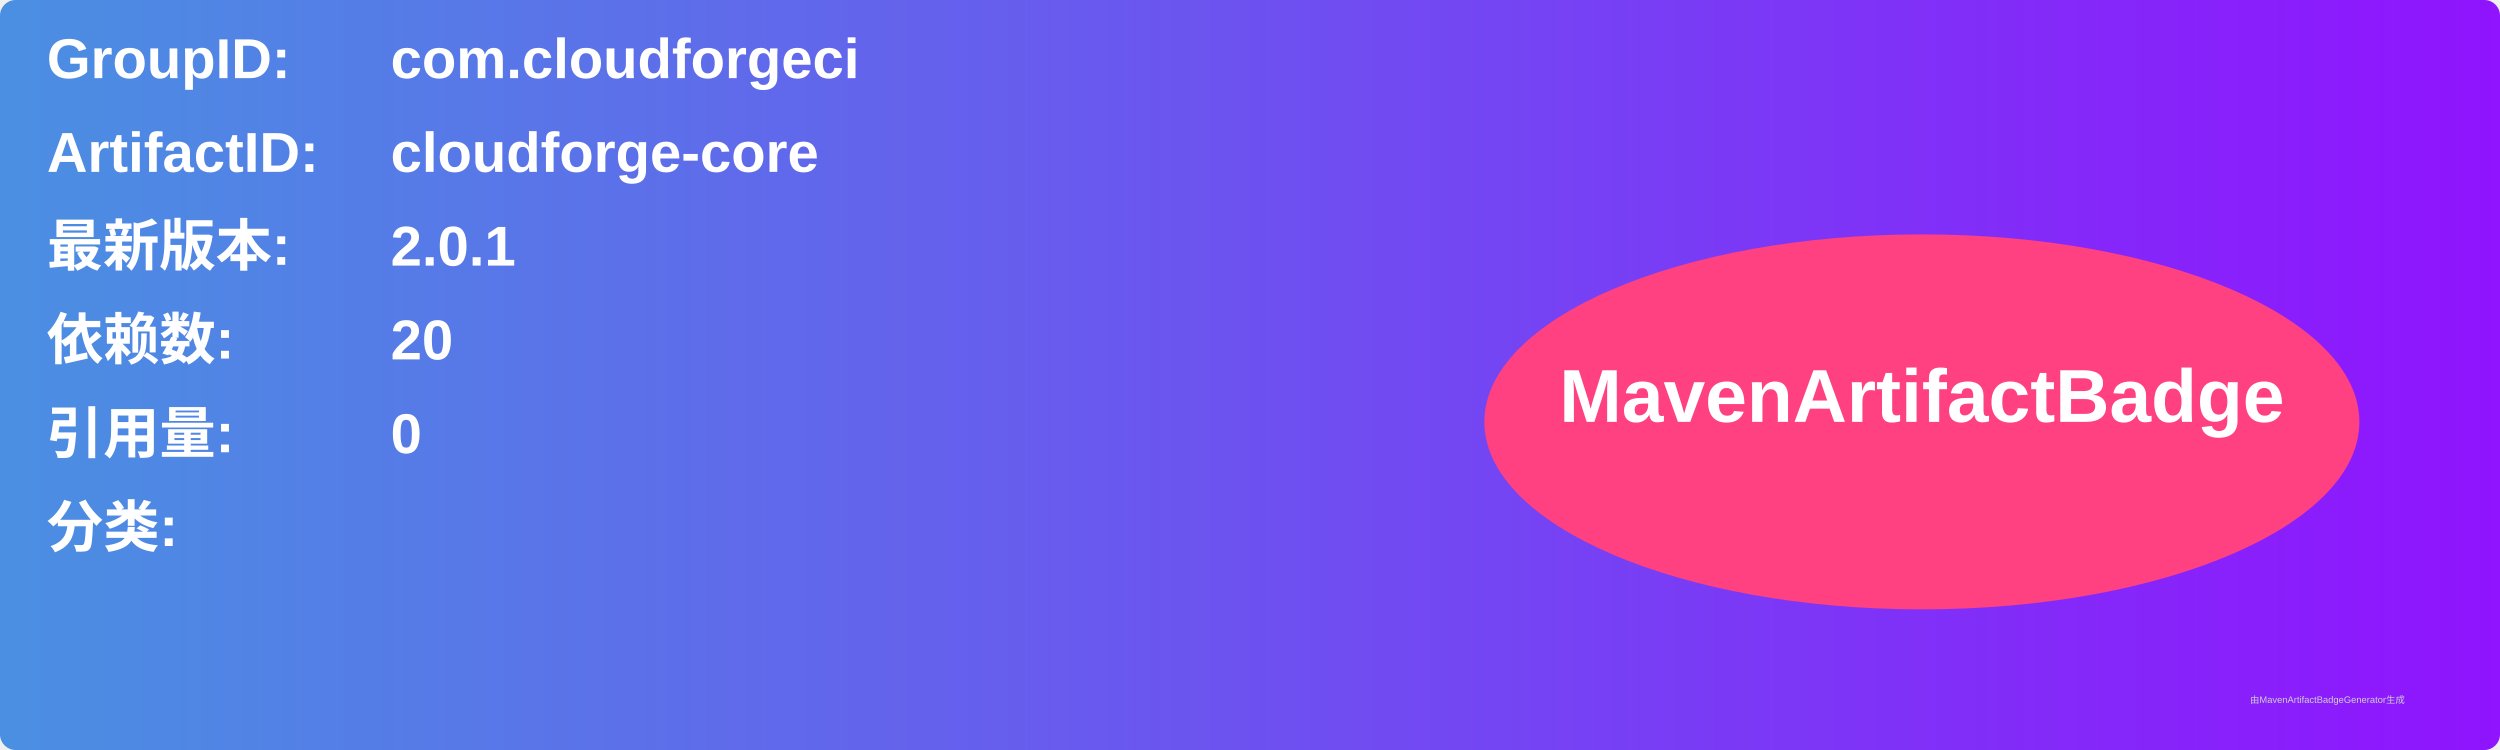
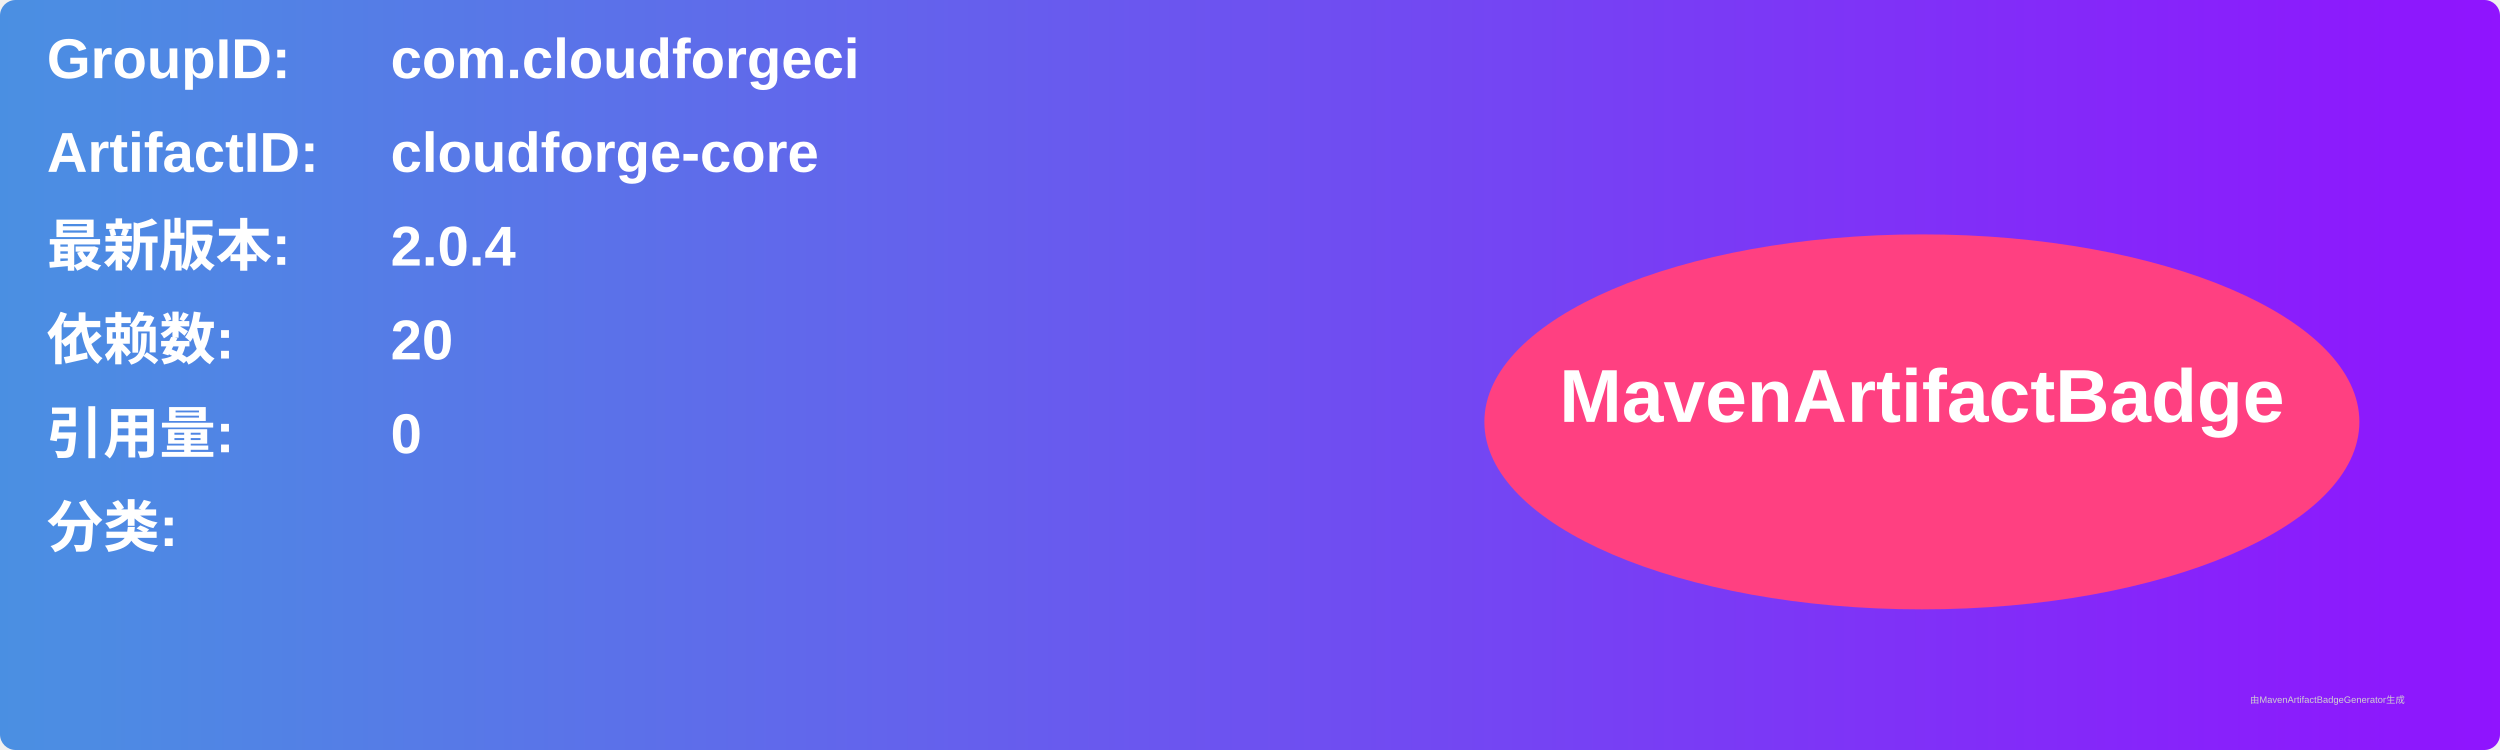
<svg xmlns="http://www.w3.org/2000/svg" width="800" height="240" viewBox="0 0 800 240">
  <linearGradient id="grad" x1="0%" y1="0%" x2="100%" y2="0%">
    <stop offset="0%" stop-color="#4a90e2" />
    <stop offset="100%" stop-color="#9013fe" />
  </linearGradient>
  <rect width="100%" height="100%" rx="5" ry="5" fill="url(#grad)" />
  <g transform="translate(15, 15)">
    <text x="0" y="10" font-family="Arial" font-size="18" fill="white" font-weight="bold" width="260">GroupID:</text>
    <text x="110" y="10" font-family="Arial" font-size="18" fill="white" font-weight="bold" width="460">com.cloudforgeci</text>
    <text x="0" y="40" font-family="Arial" font-size="18" fill="white" font-weight="bold" width="260">ArtifactID:</text>
    <text x="110" y="40" font-family="Arial" font-size="18" fill="white" font-weight="bold" width="460">cloudforge-core</text>
    <text x="0" y="70" font-family="Arial" font-size="18" fill="white" font-weight="bold">最新版本:</text>
    <text x="110" y="70" font-family="Arial" font-size="18" fill="white" font-weight="bold">
-       <tspan font-weight="bold">2.0.1</tspan>
+       <tspan font-weight="bold">2.0.4</tspan>
    </text>
    <text x="0" y="100" font-family="Arial" font-size="18" fill="white" font-weight="bold">依赖数: </text>
    <text x="110" y="100" font-family="Arial" font-size="18" fill="white">
      <tspan font-weight="bold">20</tspan>
    </text>
    <text x="0" y="130" font-family="Arial" font-size="18" fill="white" font-weight="bold">引用量: </text>
    <text x="110" y="130" font-family="Arial" font-size="18" fill="white">
      <tspan font-weight="bold">0</tspan>
    </text>
    <text x="0" y="160" font-family="Arial" font-size="18" fill="white" font-weight="bold">分类:</text>
    <text x="10" y="190" font-family="Arial" font-size="10" fill="white">
      <tspan font-weight="bold" />
    </text>
    <ellipse cx="600" cy="120" rx="140" ry="60" fill="#ff4081" />
    <text x="600" y="120" text-anchor="middle" font-family="Arial" font-size="24" fill="white" font-weight="bold">MavenArtifactBadge</text>
  </g>
  <text x="720" y="225" font-family="Arial" font-size="3" fill="#d0d0d0">由MavenArtifactBadgeGenerator生成</text>
</svg>
